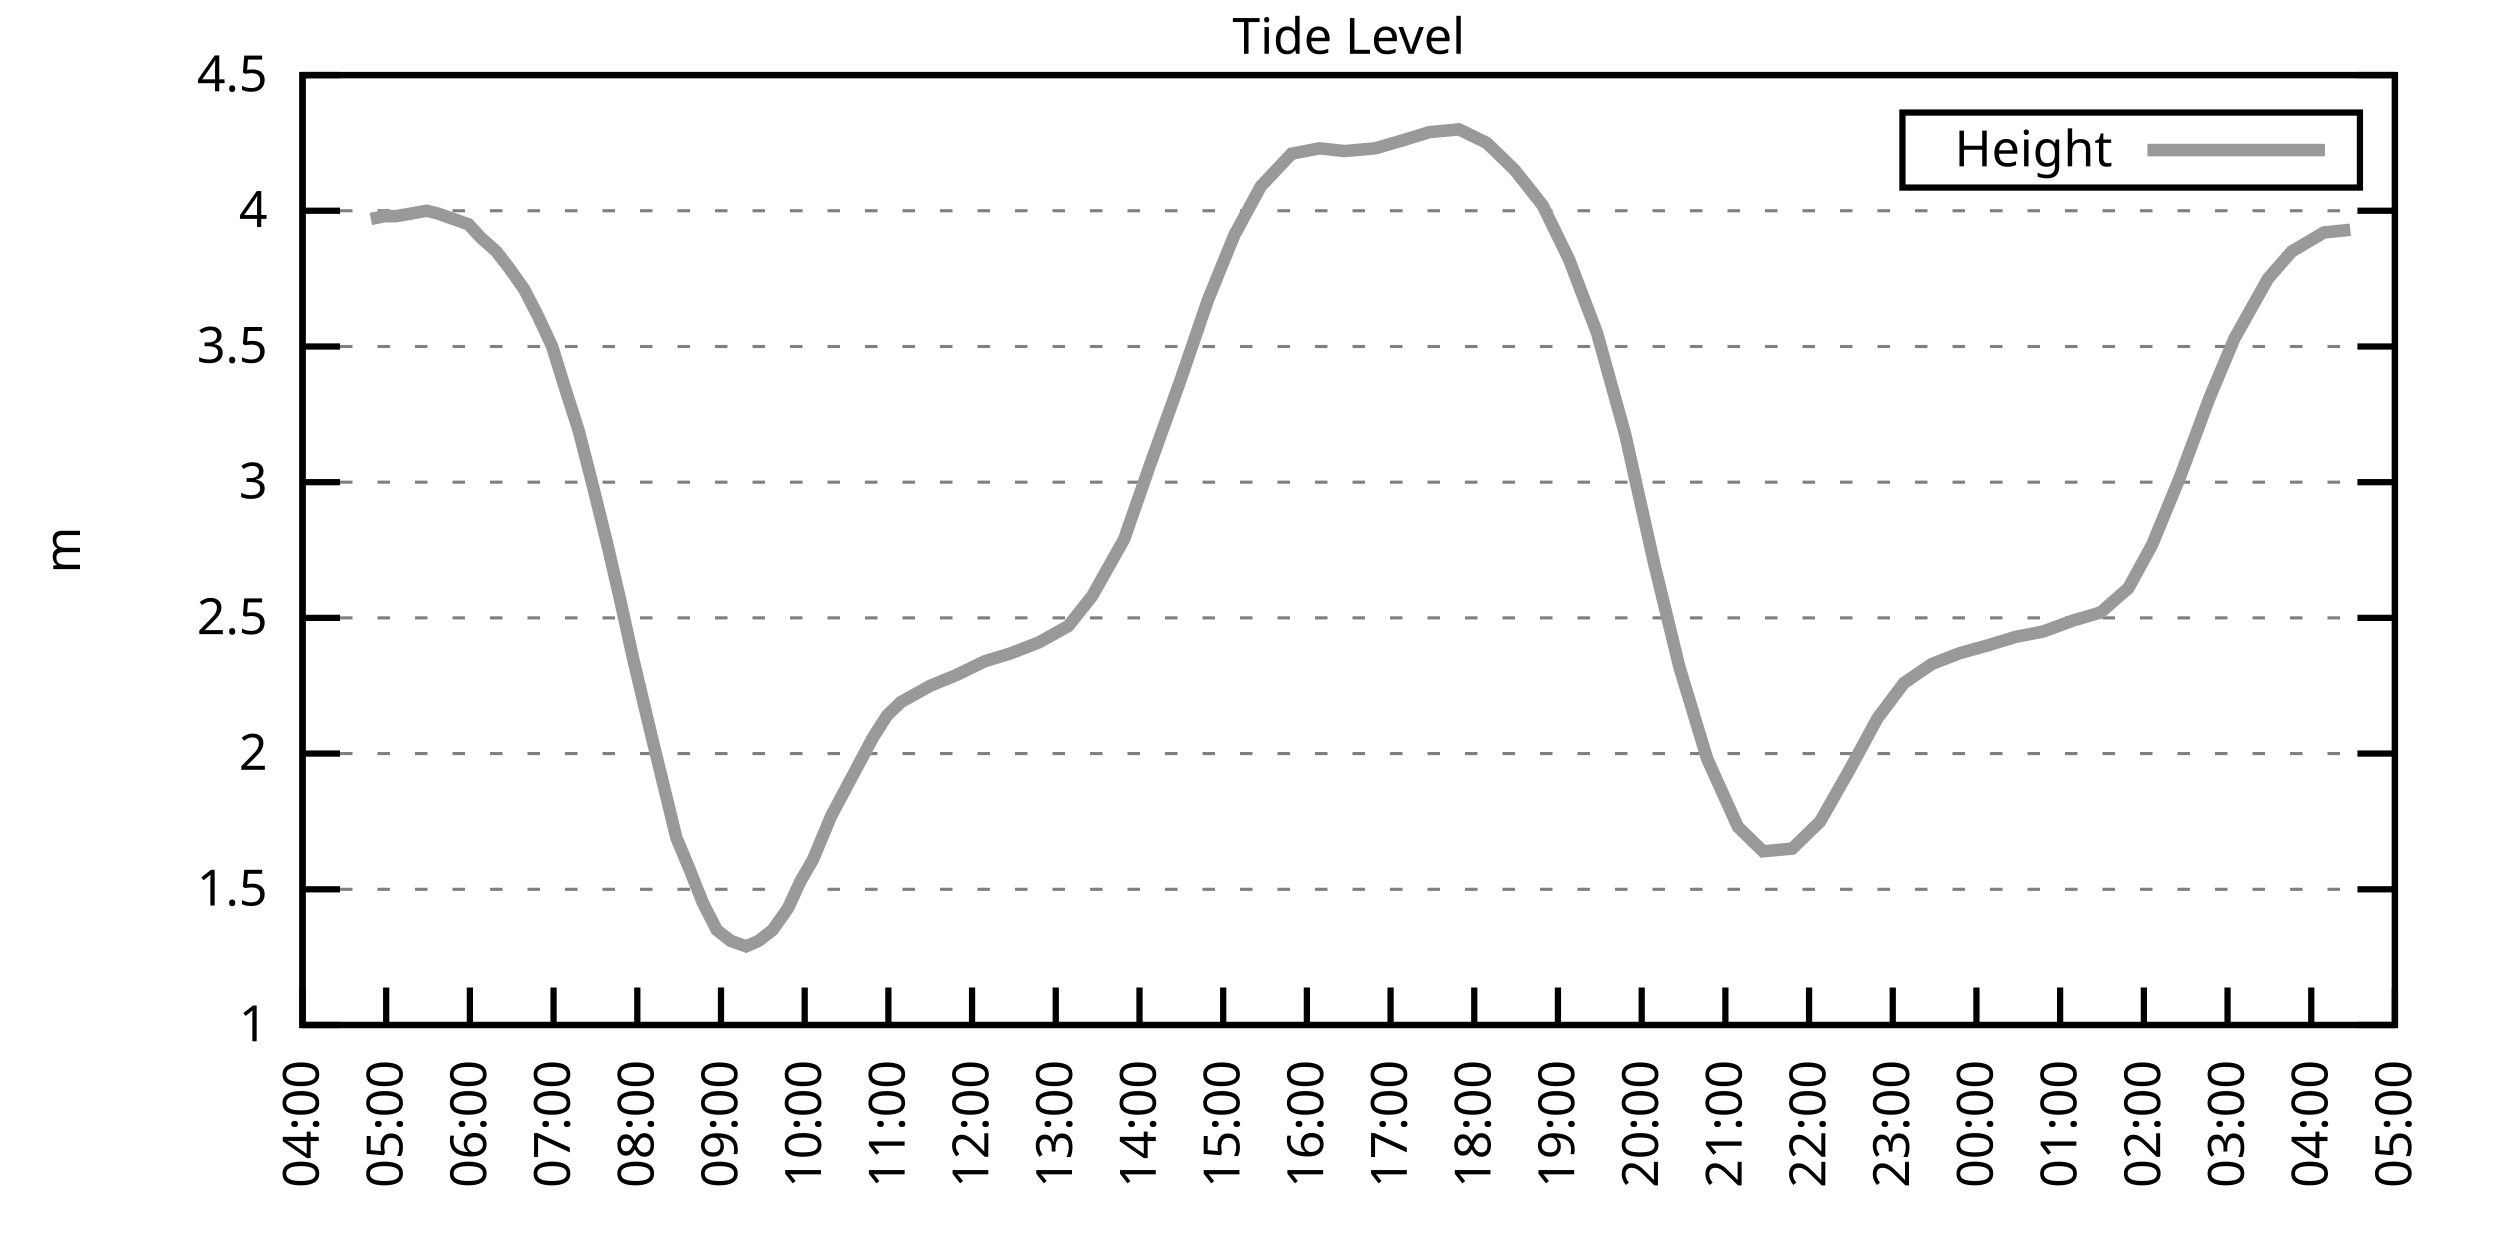
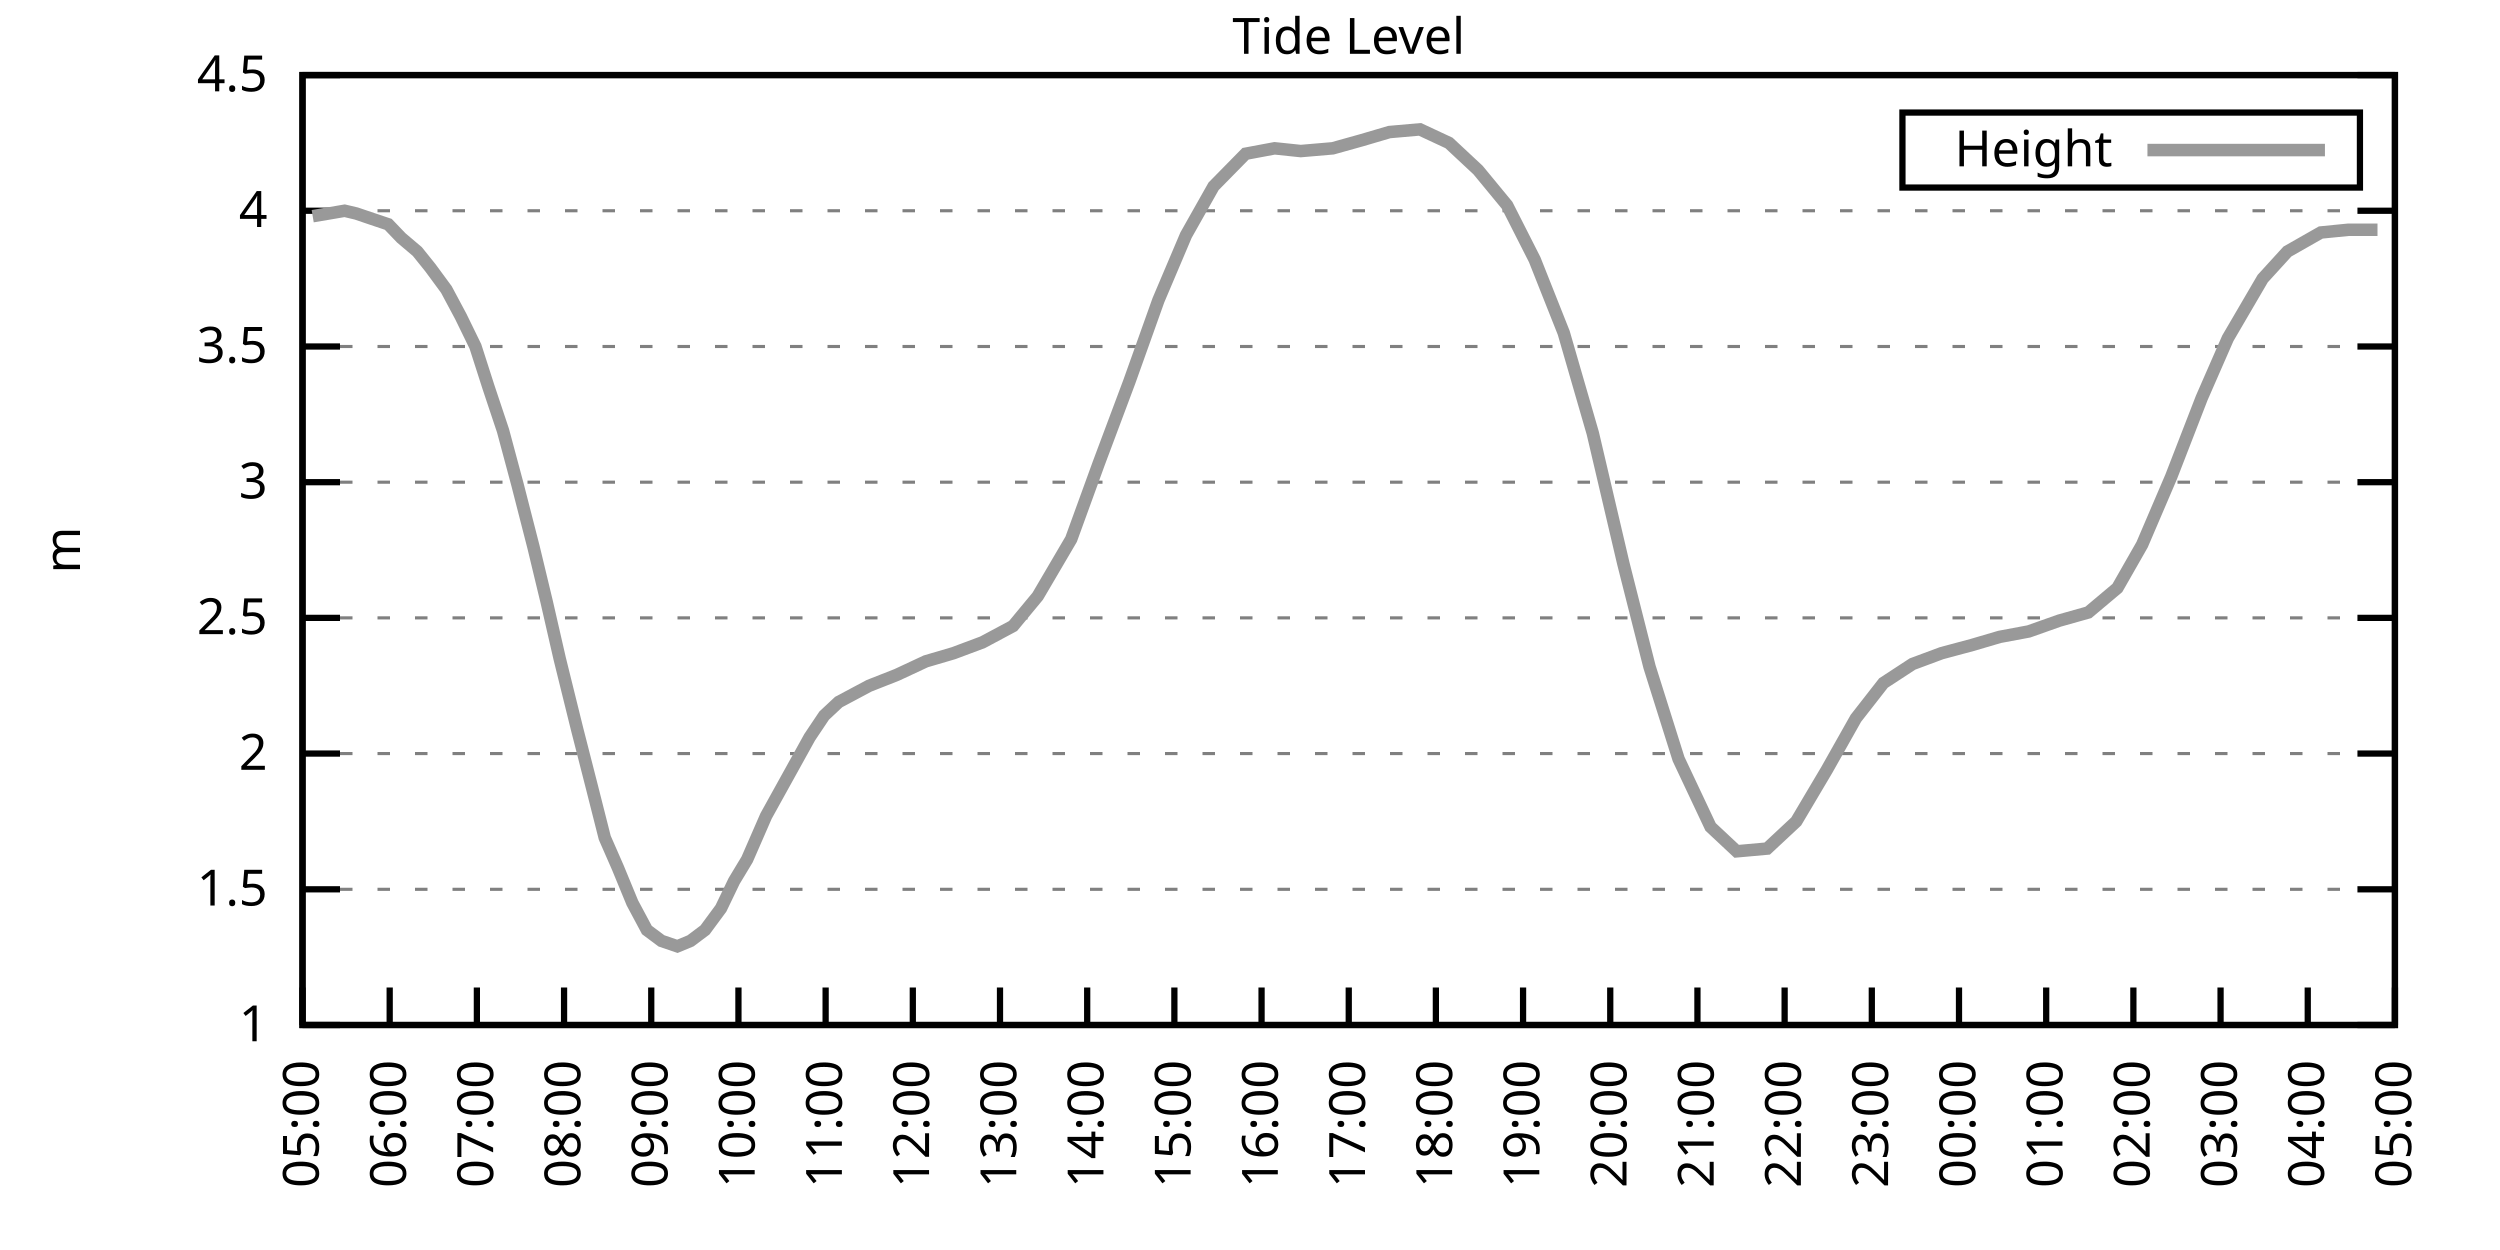
<svg xmlns="http://www.w3.org/2000/svg" xmlns:xlink="http://www.w3.org/1999/xlink" width="400" height="200" viewBox="0 0 400 200">
  <g id="gnuplot_canvas">
    <rect x="0" y="0" width="400" height="200" fill="none" />
    <defs>
      <circle id="gpDot" r="0.5" stroke-width="0.5" stroke="currentColor" />
      <path id="gpPt0" stroke-width="0.333" stroke="currentColor" d="M-1,0 h2 M0,-1 v2" />
      <path id="gpPt1" stroke-width="0.333" stroke="currentColor" d="M-1,-1 L1,1 M1,-1 L-1,1" />
      <path id="gpPt2" stroke-width="0.333" stroke="currentColor" d="M-1,0 L1,0 M0,-1 L0,1 M-1,-1 L1,1 M-1,1 L1,-1" />
      <rect id="gpPt3" stroke-width="0.333" stroke="currentColor" x="-1" y="-1" width="2" height="2" />
      <rect id="gpPt4" stroke-width="0.333" stroke="currentColor" fill="currentColor" x="-1" y="-1" width="2" height="2" />
      <circle id="gpPt5" stroke-width="0.333" stroke="currentColor" cx="0" cy="0" r="1" />
      <use xlink:href="#gpPt5" id="gpPt6" fill="currentColor" stroke="none" />
      <path id="gpPt7" stroke-width="0.333" stroke="currentColor" d="M0,-1.33 L-1.33,0.67 L1.33,0.67 z" />
      <use xlink:href="#gpPt7" id="gpPt8" fill="currentColor" stroke="none" />
      <use xlink:href="#gpPt7" id="gpPt9" stroke="currentColor" transform="rotate(180)" />
      <use xlink:href="#gpPt9" id="gpPt10" fill="currentColor" stroke="none" />
      <use xlink:href="#gpPt3" id="gpPt11" stroke="currentColor" transform="rotate(45)" />
      <use xlink:href="#gpPt11" id="gpPt12" fill="currentColor" stroke="none" />
      <path id="gpPt13" stroke-width="0.333" stroke="currentColor" d="M0,1.330 L1.265,0.411 L0.782,-1.067 L-0.782,-1.076 L-1.265,0.411 z" />
      <use xlink:href="#gpPt13" id="gpPt14" fill="currentColor" stroke="none" />
      <filter id="textbox" filterUnits="objectBoundingBox" x="0" y="0" height="1" width="1">
        <feFlood flood-color="white" flood-opacity="1" result="bgnd" />
        <feComposite in="SourceGraphic" in2="bgnd" operator="atop" />
      </filter>
      <filter id="greybox" filterUnits="objectBoundingBox" x="0" y="0" height="1" width="1">
        <feFlood flood-color="lightgrey" flood-opacity="1" result="grey" />
        <feComposite in="SourceGraphic" in2="grey" operator="atop" />
      </filter>
    </defs>
    <g fill="none" color="white" stroke="currentColor" stroke-width="1.00" stroke-linecap="butt" stroke-linejoin="miter">
</g>
    <g fill="none" color="black" stroke="currentColor" stroke-width="1.00" stroke-linecap="butt" stroke-linejoin="miter">
      <g stroke="none" shape-rendering="crispEdges">
        <polygon fill="rgb(255, 255, 255)" points="48.40,164.00 383.18,164.00 383.18,12.02 48.40,12.02 " />
      </g>
    </g>
    <g fill="none" color="black" stroke="currentColor" stroke-width="1.00" stroke-linecap="butt" stroke-linejoin="miter">
</g>
    <g fill="none" color="black" stroke="black" stroke-width="0.50" stroke-linecap="butt" stroke-linejoin="miter">
</g>
    <g fill="none" color="gray" stroke="currentColor" stroke-width="0.50" stroke-linecap="butt" stroke-linejoin="miter">
      <path stroke="gray" stroke-dasharray="2,4" class="gridline" d="M48.40,164.00 L383.19,164.00  " />
    </g>
    <g fill="none" color="gray" stroke="gray" stroke-width="1.00" stroke-linecap="butt" stroke-linejoin="miter">
</g>
    <g fill="none" color="black" stroke="currentColor" stroke-width="1.00" stroke-linecap="butt" stroke-linejoin="miter">
      <path stroke="black" d="M48.40,164.00 L54.40,164.00 M383.19,164.00 L377.19,164.00  " />
      <g transform="translate(42.80,166.60)" stroke="none" fill="black" font-family="Sans" font-size="8.00" text-anchor="end">
        <text>
          <tspan font-family="Sans"> 1</tspan>
        </text>
      </g>
    </g>
    <g fill="none" color="black" stroke="currentColor" stroke-width="1.00" stroke-linecap="butt" stroke-linejoin="miter">
</g>
    <g fill="none" color="black" stroke="black" stroke-width="0.50" stroke-linecap="butt" stroke-linejoin="miter">
</g>
    <g fill="none" color="gray" stroke="currentColor" stroke-width="0.50" stroke-linecap="butt" stroke-linejoin="miter">
      <path stroke="gray" stroke-dasharray="2,4" class="gridline" d="M48.40,142.29 L383.19,142.29  " />
    </g>
    <g fill="none" color="gray" stroke="gray" stroke-width="1.00" stroke-linecap="butt" stroke-linejoin="miter">
</g>
    <g fill="none" color="black" stroke="currentColor" stroke-width="1.00" stroke-linecap="butt" stroke-linejoin="miter">
      <path stroke="black" d="M48.40,142.29 L54.40,142.29 M383.19,142.29 L377.19,142.29  " />
      <g transform="translate(42.80,144.89)" stroke="none" fill="black" font-family="Sans" font-size="8.00" text-anchor="end">
        <text>
          <tspan font-family="Sans"> 1.5</tspan>
        </text>
      </g>
    </g>
    <g fill="none" color="black" stroke="currentColor" stroke-width="1.00" stroke-linecap="butt" stroke-linejoin="miter">
</g>
    <g fill="none" color="black" stroke="black" stroke-width="0.50" stroke-linecap="butt" stroke-linejoin="miter">
</g>
    <g fill="none" color="gray" stroke="currentColor" stroke-width="0.50" stroke-linecap="butt" stroke-linejoin="miter">
      <path stroke="gray" stroke-dasharray="2,4" class="gridline" d="M48.40,120.57 L383.19,120.57  " />
    </g>
    <g fill="none" color="gray" stroke="gray" stroke-width="1.00" stroke-linecap="butt" stroke-linejoin="miter">
</g>
    <g fill="none" color="black" stroke="currentColor" stroke-width="1.00" stroke-linecap="butt" stroke-linejoin="miter">
      <path stroke="black" d="M48.40,120.57 L54.40,120.57 M383.19,120.57 L377.19,120.57  " />
      <g transform="translate(42.80,123.17)" stroke="none" fill="black" font-family="Sans" font-size="8.00" text-anchor="end">
        <text>
          <tspan font-family="Sans"> 2</tspan>
        </text>
      </g>
    </g>
    <g fill="none" color="black" stroke="currentColor" stroke-width="1.00" stroke-linecap="butt" stroke-linejoin="miter">
</g>
    <g fill="none" color="black" stroke="black" stroke-width="0.50" stroke-linecap="butt" stroke-linejoin="miter">
</g>
    <g fill="none" color="gray" stroke="currentColor" stroke-width="0.50" stroke-linecap="butt" stroke-linejoin="miter">
      <path stroke="gray" stroke-dasharray="2,4" class="gridline" d="M48.40,98.86 L383.19,98.86  " />
    </g>
    <g fill="none" color="gray" stroke="gray" stroke-width="1.00" stroke-linecap="butt" stroke-linejoin="miter">
</g>
    <g fill="none" color="black" stroke="currentColor" stroke-width="1.00" stroke-linecap="butt" stroke-linejoin="miter">
      <path stroke="black" d="M48.40,98.86 L54.40,98.86 M383.19,98.86 L377.19,98.86  " />
      <g transform="translate(42.80,101.46)" stroke="none" fill="black" font-family="Sans" font-size="8.00" text-anchor="end">
        <text>
          <tspan font-family="Sans"> 2.5</tspan>
        </text>
      </g>
    </g>
    <g fill="none" color="black" stroke="currentColor" stroke-width="1.00" stroke-linecap="butt" stroke-linejoin="miter">
</g>
    <g fill="none" color="black" stroke="black" stroke-width="0.50" stroke-linecap="butt" stroke-linejoin="miter">
</g>
    <g fill="none" color="gray" stroke="currentColor" stroke-width="0.50" stroke-linecap="butt" stroke-linejoin="miter">
      <path stroke="gray" stroke-dasharray="2,4" class="gridline" d="M48.40,77.15 L383.19,77.15  " />
    </g>
    <g fill="none" color="gray" stroke="gray" stroke-width="1.00" stroke-linecap="butt" stroke-linejoin="miter">
</g>
    <g fill="none" color="black" stroke="currentColor" stroke-width="1.00" stroke-linecap="butt" stroke-linejoin="miter">
      <path stroke="black" d="M48.40,77.15 L54.40,77.15 M383.19,77.15 L377.19,77.15  " />
      <g transform="translate(42.80,79.75)" stroke="none" fill="black" font-family="Sans" font-size="8.00" text-anchor="end">
        <text>
          <tspan font-family="Sans"> 3</tspan>
        </text>
      </g>
    </g>
    <g fill="none" color="black" stroke="currentColor" stroke-width="1.00" stroke-linecap="butt" stroke-linejoin="miter">
</g>
    <g fill="none" color="black" stroke="black" stroke-width="0.50" stroke-linecap="butt" stroke-linejoin="miter">
</g>
    <g fill="none" color="gray" stroke="currentColor" stroke-width="0.50" stroke-linecap="butt" stroke-linejoin="miter">
      <path stroke="gray" stroke-dasharray="2,4" class="gridline" d="M48.40,55.44 L383.19,55.44  " />
    </g>
    <g fill="none" color="gray" stroke="gray" stroke-width="1.00" stroke-linecap="butt" stroke-linejoin="miter">
</g>
    <g fill="none" color="black" stroke="currentColor" stroke-width="1.00" stroke-linecap="butt" stroke-linejoin="miter">
      <path stroke="black" d="M48.40,55.44 L54.40,55.44 M383.19,55.44 L377.19,55.44  " />
      <g transform="translate(42.80,58.04)" stroke="none" fill="black" font-family="Sans" font-size="8.00" text-anchor="end">
        <text>
          <tspan font-family="Sans"> 3.5</tspan>
        </text>
      </g>
    </g>
    <g fill="none" color="black" stroke="currentColor" stroke-width="1.00" stroke-linecap="butt" stroke-linejoin="miter">
</g>
    <g fill="none" color="black" stroke="black" stroke-width="0.50" stroke-linecap="butt" stroke-linejoin="miter">
</g>
    <g fill="none" color="gray" stroke="currentColor" stroke-width="0.50" stroke-linecap="butt" stroke-linejoin="miter">
      <path stroke="gray" stroke-dasharray="2,4" class="gridline" d="M48.40,33.72 L383.19,33.72  " />
    </g>
    <g fill="none" color="gray" stroke="gray" stroke-width="1.00" stroke-linecap="butt" stroke-linejoin="miter">
</g>
    <g fill="none" color="black" stroke="currentColor" stroke-width="1.00" stroke-linecap="butt" stroke-linejoin="miter">
      <path stroke="black" d="M48.40,33.72 L54.40,33.72 M383.19,33.72 L377.19,33.72  " />
      <g transform="translate(42.80,36.32)" stroke="none" fill="black" font-family="Sans" font-size="8.00" text-anchor="end">
        <text>
          <tspan font-family="Sans"> 4</tspan>
        </text>
      </g>
    </g>
    <g fill="none" color="black" stroke="currentColor" stroke-width="1.00" stroke-linecap="butt" stroke-linejoin="miter">
</g>
    <g fill="none" color="black" stroke="black" stroke-width="0.50" stroke-linecap="butt" stroke-linejoin="miter">
</g>
    <g fill="none" color="gray" stroke="currentColor" stroke-width="0.50" stroke-linecap="butt" stroke-linejoin="miter">
      <path stroke="gray" stroke-dasharray="2,4" class="gridline" d="M48.40,12.01 L383.19,12.01  " />
    </g>
    <g fill="none" color="gray" stroke="gray" stroke-width="1.00" stroke-linecap="butt" stroke-linejoin="miter">
</g>
    <g fill="none" color="black" stroke="currentColor" stroke-width="1.00" stroke-linecap="butt" stroke-linejoin="miter">
      <path stroke="black" d="M48.40,12.01 L54.40,12.01 M383.19,12.01 L377.19,12.01  " />
      <g transform="translate(42.80,14.61)" stroke="none" fill="black" font-family="Sans" font-size="8.00" text-anchor="end">
        <text>
          <tspan font-family="Sans"> 4.5</tspan>
        </text>
      </g>
    </g>
    <g fill="none" color="black" stroke="currentColor" stroke-width="1.00" stroke-linecap="butt" stroke-linejoin="miter">
      <path stroke="black" d="M48.40,164.00 L48.40,158.00  " />
      <g transform="translate(51.00,169.60) rotate(270.00)" stroke="none" fill="black" font-family="Sans" font-size="8.00" text-anchor="end">
        <text>
-           <tspan font-family="Sans">04:00</tspan>
-         </text>
-       </g>
-     </g>
-     <g fill="none" color="black" stroke="currentColor" stroke-width="1.00" stroke-linecap="butt" stroke-linejoin="miter">
-       <path stroke="black" d="M61.79,164.00 L61.79,158.00  " />
-       <g transform="translate(64.39,169.60) rotate(270.00)" stroke="none" fill="black" font-family="Sans" font-size="8.00" text-anchor="end">
-         <text>
          <tspan font-family="Sans">05:00</tspan>
        </text>
      </g>
    </g>
    <g fill="none" color="black" stroke="currentColor" stroke-width="1.00" stroke-linecap="butt" stroke-linejoin="miter">
-       <path stroke="black" d="M75.18,164.00 L75.18,158.00  " />
-       <g transform="translate(77.78,169.60) rotate(270.00)" stroke="none" fill="black" font-family="Sans" font-size="8.00" text-anchor="end">
+       <path stroke="black" d="M62.35,164.00 L62.35,158.00  " />
+       <g transform="translate(64.95,169.60) rotate(270.00)" stroke="none" fill="black" font-family="Sans" font-size="8.00" text-anchor="end">
        <text>
          <tspan font-family="Sans">06:00</tspan>
        </text>
      </g>
    </g>
    <g fill="none" color="black" stroke="currentColor" stroke-width="1.00" stroke-linecap="butt" stroke-linejoin="miter">
-       <path stroke="black" d="M88.57,164.00 L88.57,158.00  " />
-       <g transform="translate(91.17,169.60) rotate(270.00)" stroke="none" fill="black" font-family="Sans" font-size="8.00" text-anchor="end">
+       <path stroke="black" d="M76.30,164.00 L76.30,158.00  " />
+       <g transform="translate(78.90,169.60) rotate(270.00)" stroke="none" fill="black" font-family="Sans" font-size="8.00" text-anchor="end">
        <text>
          <tspan font-family="Sans">07:00</tspan>
        </text>
      </g>
    </g>
    <g fill="none" color="black" stroke="currentColor" stroke-width="1.00" stroke-linecap="butt" stroke-linejoin="miter">
-       <path stroke="black" d="M101.97,164.00 L101.97,158.00  " />
-       <g transform="translate(104.57,169.60) rotate(270.00)" stroke="none" fill="black" font-family="Sans" font-size="8.00" text-anchor="end">
+       <path stroke="black" d="M90.25,164.00 L90.25,158.00  " />
+       <g transform="translate(92.85,169.60) rotate(270.00)" stroke="none" fill="black" font-family="Sans" font-size="8.00" text-anchor="end">
        <text>
          <tspan font-family="Sans">08:00</tspan>
        </text>
      </g>
    </g>
    <g fill="none" color="black" stroke="currentColor" stroke-width="1.00" stroke-linecap="butt" stroke-linejoin="miter">
-       <path stroke="black" d="M115.36,164.00 L115.36,158.00  " />
-       <g transform="translate(117.96,169.60) rotate(270.00)" stroke="none" fill="black" font-family="Sans" font-size="8.00" text-anchor="end">
+       <path stroke="black" d="M104.20,164.00 L104.20,158.00  " />
+       <g transform="translate(106.80,169.60) rotate(270.00)" stroke="none" fill="black" font-family="Sans" font-size="8.00" text-anchor="end">
        <text>
          <tspan font-family="Sans">09:00</tspan>
        </text>
      </g>
    </g>
    <g fill="none" color="black" stroke="currentColor" stroke-width="1.00" stroke-linecap="butt" stroke-linejoin="miter">
-       <path stroke="black" d="M128.75,164.00 L128.75,158.00  " />
-       <g transform="translate(131.35,169.60) rotate(270.00)" stroke="none" fill="black" font-family="Sans" font-size="8.00" text-anchor="end">
+       <path stroke="black" d="M118.15,164.00 L118.15,158.00  " />
+       <g transform="translate(120.75,169.60) rotate(270.00)" stroke="none" fill="black" font-family="Sans" font-size="8.00" text-anchor="end">
        <text>
          <tspan font-family="Sans">10:00</tspan>
        </text>
      </g>
    </g>
    <g fill="none" color="black" stroke="currentColor" stroke-width="1.00" stroke-linecap="butt" stroke-linejoin="miter">
-       <path stroke="black" d="M142.14,164.00 L142.14,158.00  " />
-       <g transform="translate(144.74,169.60) rotate(270.00)" stroke="none" fill="black" font-family="Sans" font-size="8.00" text-anchor="end">
+       <path stroke="black" d="M132.10,164.00 L132.10,158.00  " />
+       <g transform="translate(134.70,169.60) rotate(270.00)" stroke="none" fill="black" font-family="Sans" font-size="8.00" text-anchor="end">
        <text>
          <tspan font-family="Sans">11:00</tspan>
        </text>
      </g>
    </g>
    <g fill="none" color="black" stroke="currentColor" stroke-width="1.00" stroke-linecap="butt" stroke-linejoin="miter">
-       <path stroke="black" d="M155.53,164.00 L155.53,158.00  " />
-       <g transform="translate(158.13,169.60) rotate(270.00)" stroke="none" fill="black" font-family="Sans" font-size="8.00" text-anchor="end">
+       <path stroke="black" d="M146.05,164.00 L146.05,158.00  " />
+       <g transform="translate(148.65,169.60) rotate(270.00)" stroke="none" fill="black" font-family="Sans" font-size="8.00" text-anchor="end">
        <text>
          <tspan font-family="Sans">12:00</tspan>
        </text>
      </g>
    </g>
    <g fill="none" color="black" stroke="currentColor" stroke-width="1.00" stroke-linecap="butt" stroke-linejoin="miter">
-       <path stroke="black" d="M168.92,164.00 L168.92,158.00  " />
-       <g transform="translate(171.52,169.60) rotate(270.00)" stroke="none" fill="black" font-family="Sans" font-size="8.00" text-anchor="end">
+       <path stroke="black" d="M160.00,164.00 L160.00,158.00  " />
+       <g transform="translate(162.60,169.60) rotate(270.00)" stroke="none" fill="black" font-family="Sans" font-size="8.00" text-anchor="end">
        <text>
          <tspan font-family="Sans">13:00</tspan>
        </text>
      </g>
    </g>
    <g fill="none" color="black" stroke="currentColor" stroke-width="1.00" stroke-linecap="butt" stroke-linejoin="miter">
-       <path stroke="black" d="M182.32,164.00 L182.32,158.00  " />
-       <g transform="translate(184.92,169.60) rotate(270.00)" stroke="none" fill="black" font-family="Sans" font-size="8.00" text-anchor="end">
+       <path stroke="black" d="M173.95,164.00 L173.95,158.00  " />
+       <g transform="translate(176.55,169.60) rotate(270.00)" stroke="none" fill="black" font-family="Sans" font-size="8.00" text-anchor="end">
        <text>
          <tspan font-family="Sans">14:00</tspan>
        </text>
      </g>
    </g>
    <g fill="none" color="black" stroke="currentColor" stroke-width="1.00" stroke-linecap="butt" stroke-linejoin="miter">
-       <path stroke="black" d="M195.71,164.00 L195.71,158.00  " />
-       <g transform="translate(198.31,169.60) rotate(270.00)" stroke="none" fill="black" font-family="Sans" font-size="8.00" text-anchor="end">
+       <path stroke="black" d="M187.90,164.00 L187.90,158.00  " />
+       <g transform="translate(190.50,169.60) rotate(270.00)" stroke="none" fill="black" font-family="Sans" font-size="8.00" text-anchor="end">
        <text>
          <tspan font-family="Sans">15:00</tspan>
        </text>
      </g>
    </g>
    <g fill="none" color="black" stroke="currentColor" stroke-width="1.00" stroke-linecap="butt" stroke-linejoin="miter">
-       <path stroke="black" d="M209.10,164.00 L209.10,158.00  " />
-       <g transform="translate(211.70,169.60) rotate(270.00)" stroke="none" fill="black" font-family="Sans" font-size="8.00" text-anchor="end">
+       <path stroke="black" d="M201.85,164.00 L201.85,158.00  " />
+       <g transform="translate(204.45,169.60) rotate(270.00)" stroke="none" fill="black" font-family="Sans" font-size="8.00" text-anchor="end">
        <text>
          <tspan font-family="Sans">16:00</tspan>
        </text>
      </g>
    </g>
    <g fill="none" color="black" stroke="currentColor" stroke-width="1.00" stroke-linecap="butt" stroke-linejoin="miter">
-       <path stroke="black" d="M222.49,164.00 L222.49,158.00  " />
-       <g transform="translate(225.09,169.60) rotate(270.00)" stroke="none" fill="black" font-family="Sans" font-size="8.00" text-anchor="end">
+       <path stroke="black" d="M215.80,164.00 L215.80,158.00  " />
+       <g transform="translate(218.40,169.60) rotate(270.00)" stroke="none" fill="black" font-family="Sans" font-size="8.00" text-anchor="end">
        <text>
          <tspan font-family="Sans">17:00</tspan>
        </text>
      </g>
    </g>
    <g fill="none" color="black" stroke="currentColor" stroke-width="1.00" stroke-linecap="butt" stroke-linejoin="miter">
-       <path stroke="black" d="M235.88,164.00 L235.88,158.00  " />
-       <g transform="translate(238.48,169.60) rotate(270.00)" stroke="none" fill="black" font-family="Sans" font-size="8.00" text-anchor="end">
+       <path stroke="black" d="M229.74,164.00 L229.74,158.00  " />
+       <g transform="translate(232.34,169.60) rotate(270.00)" stroke="none" fill="black" font-family="Sans" font-size="8.00" text-anchor="end">
        <text>
          <tspan font-family="Sans">18:00</tspan>
        </text>
      </g>
    </g>
    <g fill="none" color="black" stroke="currentColor" stroke-width="1.00" stroke-linecap="butt" stroke-linejoin="miter">
-       <path stroke="black" d="M249.27,164.00 L249.27,158.00  " />
-       <g transform="translate(251.87,169.60) rotate(270.00)" stroke="none" fill="black" font-family="Sans" font-size="8.00" text-anchor="end">
+       <path stroke="black" d="M243.69,164.00 L243.69,158.00  " />
+       <g transform="translate(246.29,169.60) rotate(270.00)" stroke="none" fill="black" font-family="Sans" font-size="8.00" text-anchor="end">
        <text>
          <tspan font-family="Sans">19:00</tspan>
        </text>
      </g>
    </g>
    <g fill="none" color="black" stroke="currentColor" stroke-width="1.00" stroke-linecap="butt" stroke-linejoin="miter">
-       <path stroke="black" d="M262.67,164.00 L262.67,158.00  " />
-       <g transform="translate(265.27,169.60) rotate(270.00)" stroke="none" fill="black" font-family="Sans" font-size="8.00" text-anchor="end">
+       <path stroke="black" d="M257.64,164.00 L257.64,158.00  " />
+       <g transform="translate(260.24,169.60) rotate(270.00)" stroke="none" fill="black" font-family="Sans" font-size="8.00" text-anchor="end">
        <text>
          <tspan font-family="Sans">20:00</tspan>
        </text>
      </g>
    </g>
    <g fill="none" color="black" stroke="currentColor" stroke-width="1.00" stroke-linecap="butt" stroke-linejoin="miter">
-       <path stroke="black" d="M276.06,164.00 L276.06,158.00  " />
-       <g transform="translate(278.66,169.60) rotate(270.00)" stroke="none" fill="black" font-family="Sans" font-size="8.00" text-anchor="end">
+       <path stroke="black" d="M271.59,164.00 L271.59,158.00  " />
+       <g transform="translate(274.19,169.60) rotate(270.00)" stroke="none" fill="black" font-family="Sans" font-size="8.00" text-anchor="end">
        <text>
          <tspan font-family="Sans">21:00</tspan>
        </text>
      </g>
    </g>
    <g fill="none" color="black" stroke="currentColor" stroke-width="1.00" stroke-linecap="butt" stroke-linejoin="miter">
-       <path stroke="black" d="M289.45,164.00 L289.45,158.00  " />
-       <g transform="translate(292.05,169.60) rotate(270.00)" stroke="none" fill="black" font-family="Sans" font-size="8.00" text-anchor="end">
+       <path stroke="black" d="M285.54,164.00 L285.54,158.00  " />
+       <g transform="translate(288.14,169.60) rotate(270.00)" stroke="none" fill="black" font-family="Sans" font-size="8.00" text-anchor="end">
        <text>
          <tspan font-family="Sans">22:00</tspan>
        </text>
      </g>
    </g>
    <g fill="none" color="black" stroke="currentColor" stroke-width="1.00" stroke-linecap="butt" stroke-linejoin="miter">
-       <path stroke="black" d="M302.84,164.00 L302.84,158.00  " />
-       <g transform="translate(305.44,169.60) rotate(270.00)" stroke="none" fill="black" font-family="Sans" font-size="8.00" text-anchor="end">
+       <path stroke="black" d="M299.49,164.00 L299.49,158.00  " />
+       <g transform="translate(302.09,169.60) rotate(270.00)" stroke="none" fill="black" font-family="Sans" font-size="8.00" text-anchor="end">
        <text>
          <tspan font-family="Sans">23:00</tspan>
        </text>
      </g>
    </g>
    <g fill="none" color="black" stroke="currentColor" stroke-width="1.00" stroke-linecap="butt" stroke-linejoin="miter">
-       <path stroke="black" d="M316.23,164.00 L316.23,158.00  " />
-       <g transform="translate(318.83,169.60) rotate(270.00)" stroke="none" fill="black" font-family="Sans" font-size="8.00" text-anchor="end">
+       <path stroke="black" d="M313.44,164.00 L313.44,158.00  " />
+       <g transform="translate(316.04,169.60) rotate(270.00)" stroke="none" fill="black" font-family="Sans" font-size="8.00" text-anchor="end">
        <text>
          <tspan font-family="Sans">00:00</tspan>
        </text>
      </g>
    </g>
    <g fill="none" color="black" stroke="currentColor" stroke-width="1.00" stroke-linecap="butt" stroke-linejoin="miter">
-       <path stroke="black" d="M329.62,164.00 L329.62,158.00  " />
-       <g transform="translate(332.22,169.60) rotate(270.00)" stroke="none" fill="black" font-family="Sans" font-size="8.00" text-anchor="end">
+       <path stroke="black" d="M327.39,164.00 L327.39,158.00  " />
+       <g transform="translate(329.99,169.60) rotate(270.00)" stroke="none" fill="black" font-family="Sans" font-size="8.00" text-anchor="end">
        <text>
          <tspan font-family="Sans">01:00</tspan>
        </text>
      </g>
    </g>
    <g fill="none" color="black" stroke="currentColor" stroke-width="1.00" stroke-linecap="butt" stroke-linejoin="miter">
-       <path stroke="black" d="M343.02,164.00 L343.02,158.00  " />
-       <g transform="translate(345.62,169.60) rotate(270.00)" stroke="none" fill="black" font-family="Sans" font-size="8.00" text-anchor="end">
+       <path stroke="black" d="M341.34,164.00 L341.34,158.00  " />
+       <g transform="translate(343.94,169.60) rotate(270.00)" stroke="none" fill="black" font-family="Sans" font-size="8.00" text-anchor="end">
        <text>
          <tspan font-family="Sans">02:00</tspan>
        </text>
      </g>
    </g>
    <g fill="none" color="black" stroke="currentColor" stroke-width="1.00" stroke-linecap="butt" stroke-linejoin="miter">
-       <path stroke="black" d="M356.41,164.00 L356.41,158.00  " />
-       <g transform="translate(359.01,169.60) rotate(270.00)" stroke="none" fill="black" font-family="Sans" font-size="8.00" text-anchor="end">
+       <path stroke="black" d="M355.29,164.00 L355.29,158.00  " />
+       <g transform="translate(357.89,169.60) rotate(270.00)" stroke="none" fill="black" font-family="Sans" font-size="8.00" text-anchor="end">
        <text>
          <tspan font-family="Sans">03:00</tspan>
        </text>
      </g>
    </g>
    <g fill="none" color="black" stroke="currentColor" stroke-width="1.00" stroke-linecap="butt" stroke-linejoin="miter">
-       <path stroke="black" d="M369.80,164.00 L369.80,158.00  " />
-       <g transform="translate(372.40,169.60) rotate(270.00)" stroke="none" fill="black" font-family="Sans" font-size="8.00" text-anchor="end">
+       <path stroke="black" d="M369.24,164.00 L369.24,158.00  " />
+       <g transform="translate(371.84,169.60) rotate(270.00)" stroke="none" fill="black" font-family="Sans" font-size="8.00" text-anchor="end">
        <text>
          <tspan font-family="Sans">04:00</tspan>
        </text>
      </g>
    </g>
    <g fill="none" color="black" stroke="currentColor" stroke-width="1.00" stroke-linecap="butt" stroke-linejoin="miter">
      <path stroke="black" d="M383.19,164.00 L383.19,158.00  " />
      <g transform="translate(385.79,169.60) rotate(270.00)" stroke="none" fill="black" font-family="Sans" font-size="8.00" text-anchor="end">
        <text>
          <tspan font-family="Sans">05:00</tspan>
        </text>
      </g>
    </g>
    <g fill="none" color="black" stroke="currentColor" stroke-width="1.00" stroke-linecap="butt" stroke-linejoin="miter">
</g>
    <g fill="none" color="black" stroke="currentColor" stroke-width="1.00" stroke-linecap="butt" stroke-linejoin="miter">
      <path stroke="black" d="M48.40,12.01 L48.40,164.00 L383.19,164.00 L383.19,12.01 L48.40,12.01 Z  " />
    </g>
    <g fill="none" color="black" stroke="currentColor" stroke-width="1.00" stroke-linecap="butt" stroke-linejoin="miter">
</g>
    <g fill="none" color="black" stroke="currentColor" stroke-width="1.00" stroke-linecap="butt" stroke-linejoin="miter">
      <path stroke="black" d="M304.39,30.01 L304.39,18.01 L377.59,18.01 L377.59,30.01 L304.39,30.01 Z  " />
    </g>
    <g id="Tide_level_plot_1">
      <g fill="none" color="white" stroke="black" stroke-width="2.00" stroke-linecap="butt" stroke-linejoin="miter">
</g>
      <g fill="none" color="black" stroke="currentColor" stroke-width="2.00" stroke-linecap="butt" stroke-linejoin="miter">
        <g transform="translate(337.99,26.61)" stroke="none" fill="black" font-family="Sans" font-size="8.00" text-anchor="end">
          <text>
            <tspan font-family="Sans">Height</tspan>
          </text>
        </g>
      </g>
      <g fill="none" color="black" stroke="currentColor" stroke-width="2.00" stroke-linecap="butt" stroke-linejoin="miter">
-         <path stroke="rgb(153, 153, 153)" d="M343.59,24.01 L371.99,24.01 M59.34,35.03 L61.57,34.59 L63.35,34.59 L65.81,34.16 L68.26,33.72 L70.05,34.16   L72.50,35.03 L74.96,35.89 L76.97,38.07 L79.42,40.24 L81.43,42.84 L83.89,46.32 L86.12,50.66 L88.35,55.44   L90.36,61.95 L92.59,68.90 L94.82,77.58 L97.28,87.57 L99.29,96.26 L101.30,105.38 L103.98,116.67 L106.21,125.79   L108.22,134.04 L110.22,138.81 L112.46,144.46 L114.69,148.80 L116.92,150.54 L119.38,151.41 L121.38,150.54 L123.62,148.80   L126.07,145.33 L128.08,140.98 L130.09,137.51 L132.99,130.56 L139.69,117.97 L141.92,114.49 L144.15,112.32 L148.84,109.72   L153.08,107.98 L157.54,105.81 L161.78,104.51 L166.25,102.77 L170.93,100.16 L174.73,95.39 L179.86,86.27 L184.10,74.11   L188.79,61.08 L193.25,48.05 L197.49,37.63 L201.73,29.81 L206.64,24.60 L211.11,23.73 L215.13,24.17 L220.04,23.73   L224.50,22.43 L228.74,21.13 L233.43,20.70 L237.89,22.87 L242.36,27.21 L246.82,32.85 L251.06,41.54 L255.52,53.26   L259.99,69.33 L264.67,90.18 L268.69,106.68 L273.16,121.44 L278.07,132.30 L282.08,136.21 L286.77,135.77 L291.23,131.43   L295.92,123.18 L300.39,114.93 L304.63,109.28 L309.09,106.24 L313.55,104.51 L318.24,103.20 L322.48,101.90 L326.95,101.03   L331.63,99.30 L336.10,97.99 L340.56,94.08 L344.35,87.14 L348.82,76.28 L353.51,63.69 L357.52,54.13 L362.88,44.58   L366.67,40.24 L371.81,37.20 L376.05,36.76  " />
+         <path stroke="rgb(153, 153, 153)" d="M343.59,24.01 L371.99,24.01 M50.03,34.59 L52.58,34.16 L55.14,33.72 L57.00,34.16 L59.56,35.03 L62.12,35.89   L64.21,38.07 L66.77,40.24 L68.86,42.84 L71.42,46.32 L73.74,50.66 L76.07,55.44 L78.16,61.95 L80.48,68.90   L82.81,77.58 L85.37,87.57 L87.46,96.26 L89.55,105.38 L92.34,116.67 L94.67,125.79 L96.76,134.04 L98.85,138.81   L101.18,144.46 L103.50,148.80 L105.83,150.54 L108.38,151.41 L110.48,150.54 L112.80,148.80 L115.36,145.33 L117.45,140.98   L119.54,137.51 L122.57,130.56 L129.54,117.97 L131.87,114.49 L134.19,112.32 L139.07,109.72 L143.49,107.98 L148.14,105.81   L152.56,104.51 L157.21,102.77 L162.09,100.16 L166.04,95.39 L171.39,86.27 L175.81,74.11 L180.69,61.08 L185.34,48.05   L189.76,37.63 L194.17,29.81 L199.29,24.60 L203.94,23.73 L208.12,24.17 L213.24,23.73 L217.89,22.43 L222.30,21.13   L227.19,20.70 L231.84,22.87 L236.49,27.21 L241.14,32.85 L245.55,41.54 L250.20,53.26 L254.85,69.33 L259.74,90.18   L263.92,106.68 L268.57,121.44 L273.69,132.30 L277.87,136.21 L282.75,135.77 L287.40,131.43 L292.29,123.18 L296.94,114.93   L301.35,109.28 L306.00,106.24 L310.65,104.51 L315.53,103.20 L319.95,101.90 L324.60,101.03 L329.48,99.30 L334.13,97.99   L338.78,94.08 L342.74,87.14 L347.39,76.28 L352.27,63.69 L356.45,54.13 L362.03,44.58 L365.99,40.24 L371.33,37.20   L375.75,36.76 L380.40,36.76  " />
      </g>
    </g>
    <g fill="none" color="black" stroke="currentColor" stroke-width="2.00" stroke-linecap="butt" stroke-linejoin="miter">
</g>
    <g fill="none" color="black" stroke="black" stroke-width="1.00" stroke-linecap="butt" stroke-linejoin="miter">
</g>
    <g fill="none" color="black" stroke="currentColor" stroke-width="1.00" stroke-linecap="butt" stroke-linejoin="miter">
      <path stroke="black" d="M48.40,12.01 L48.40,164.00 L383.19,164.00 L383.19,12.01 L48.40,12.01 Z  " />
      <g transform="translate(12.80,88.01) rotate(270.00)" stroke="none" fill="black" font-family="Sans" font-size="8.00" text-anchor="middle">
        <text>
          <tspan font-family="Sans">m</tspan>
        </text>
      </g>
    </g>
    <g fill="none" color="black" stroke="currentColor" stroke-width="1.00" stroke-linecap="butt" stroke-linejoin="miter">
</g>
    <g fill="none" color="black" stroke="currentColor" stroke-width="1.00" stroke-linecap="butt" stroke-linejoin="miter">
      <g transform="translate(215.79,8.61)" stroke="none" fill="black" font-family="Sans" font-size="8.00" text-anchor="middle">
        <text>
          <tspan font-family="Sans">Tide Level</tspan>
        </text>
      </g>
    </g>
    <g fill="none" color="black" stroke="currentColor" stroke-width="1.00" stroke-linecap="butt" stroke-linejoin="miter">
</g>
  </g>
</svg>
